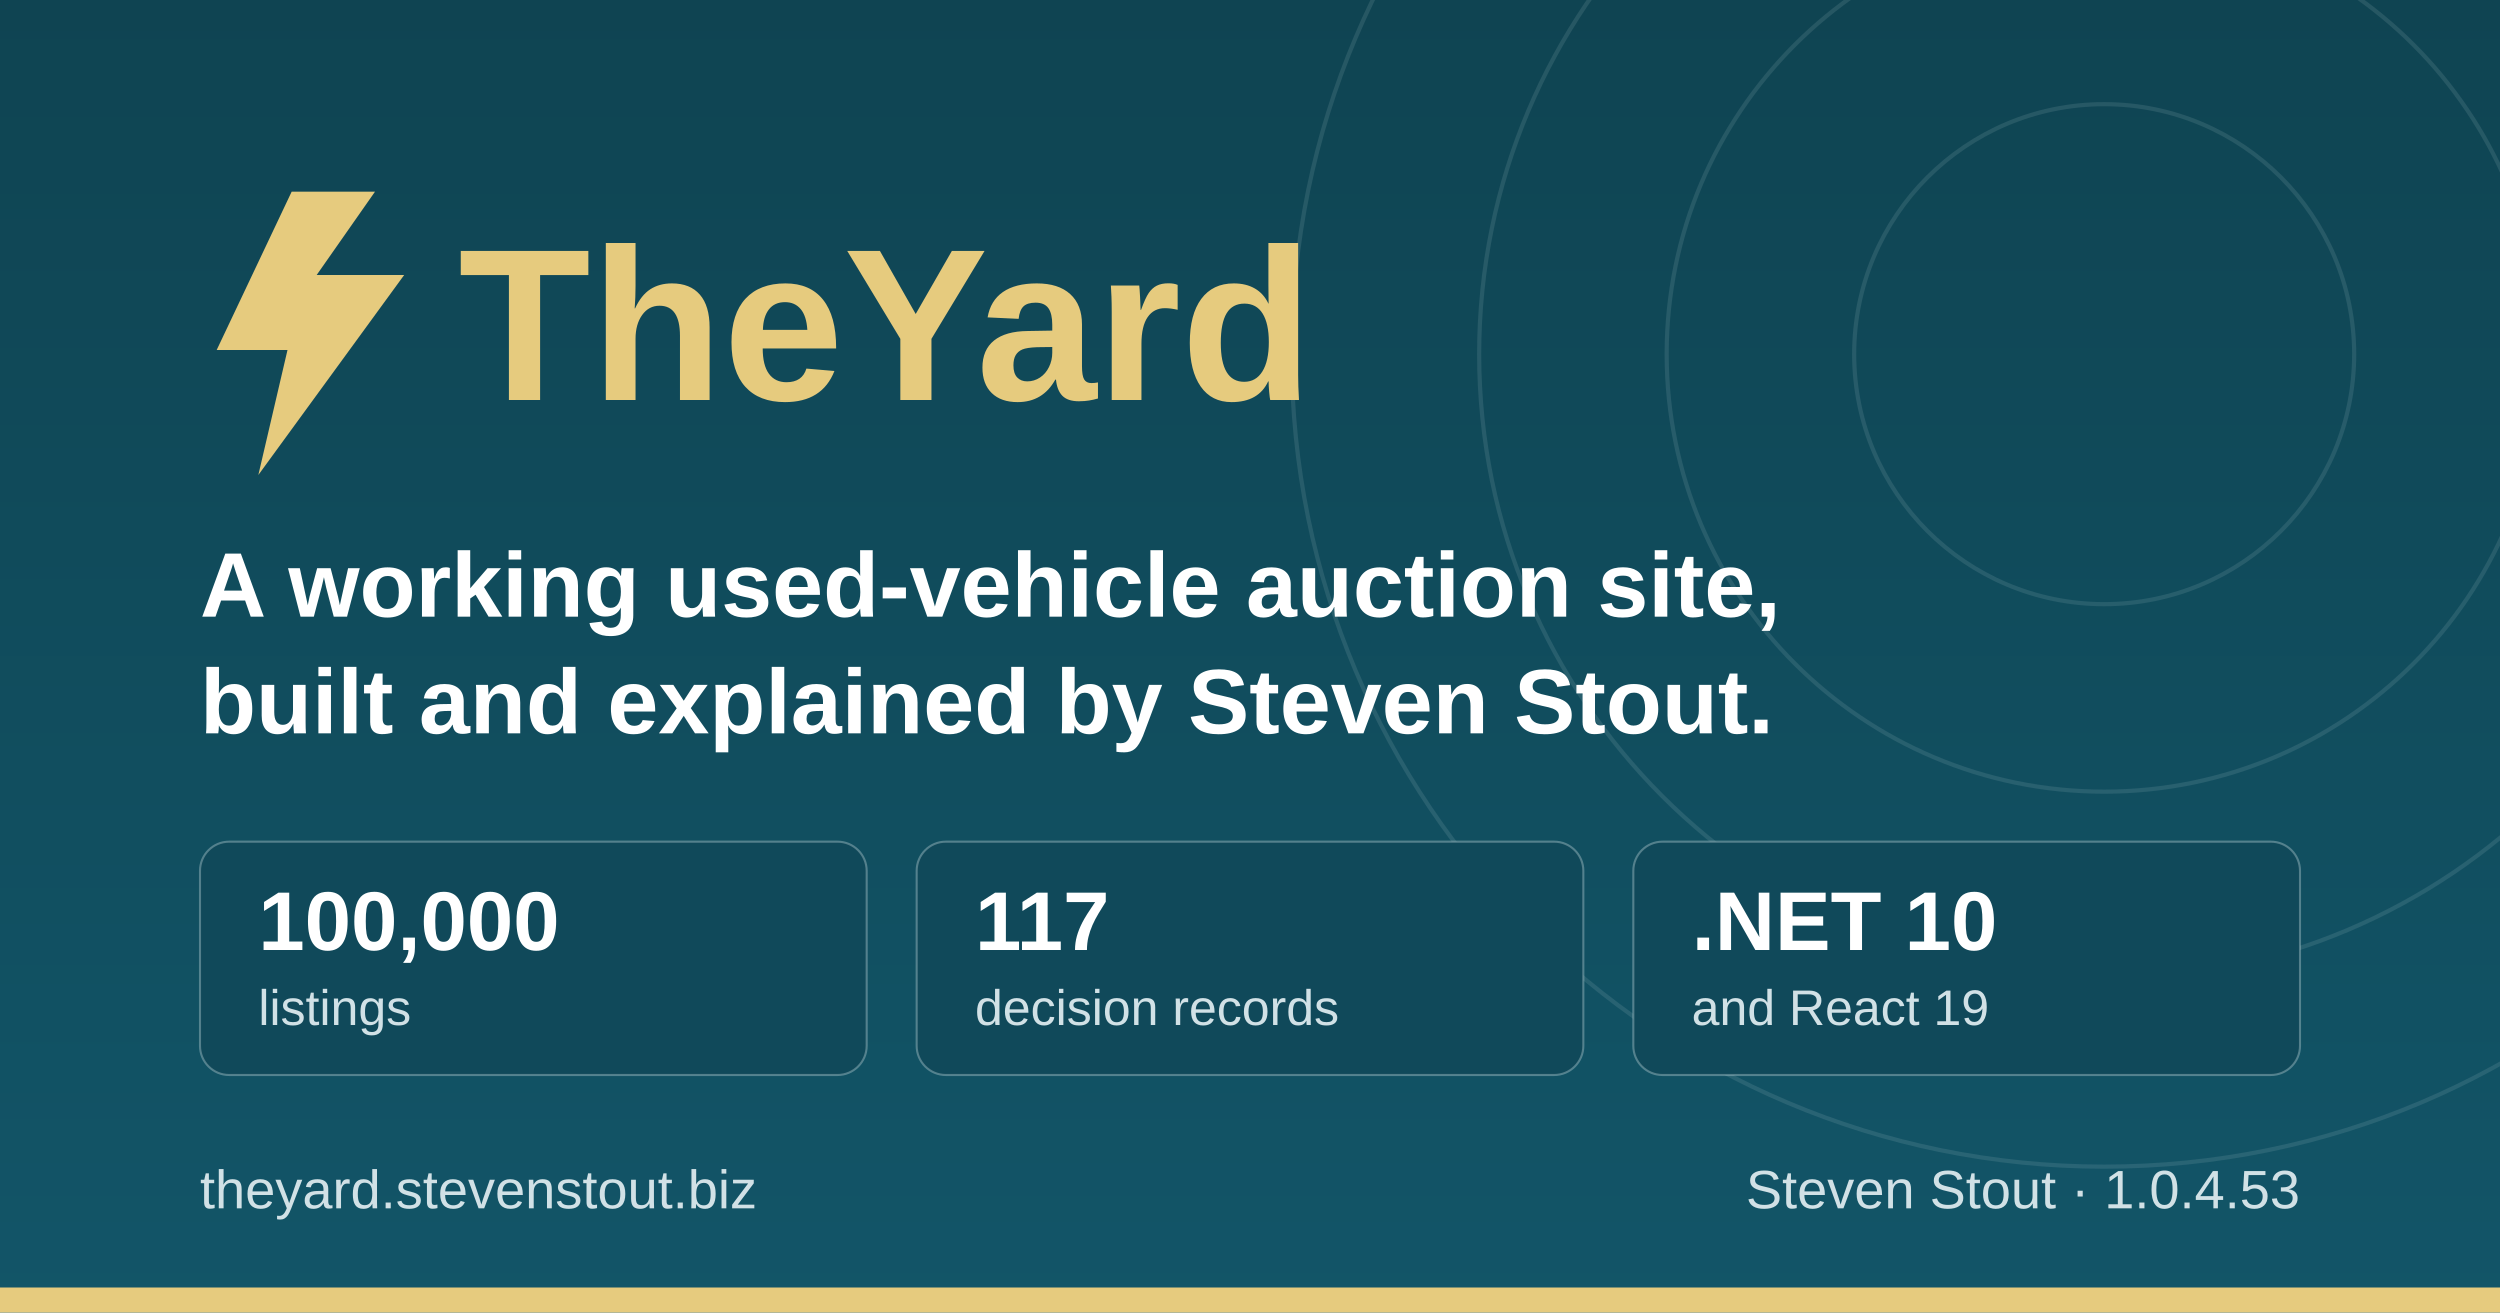
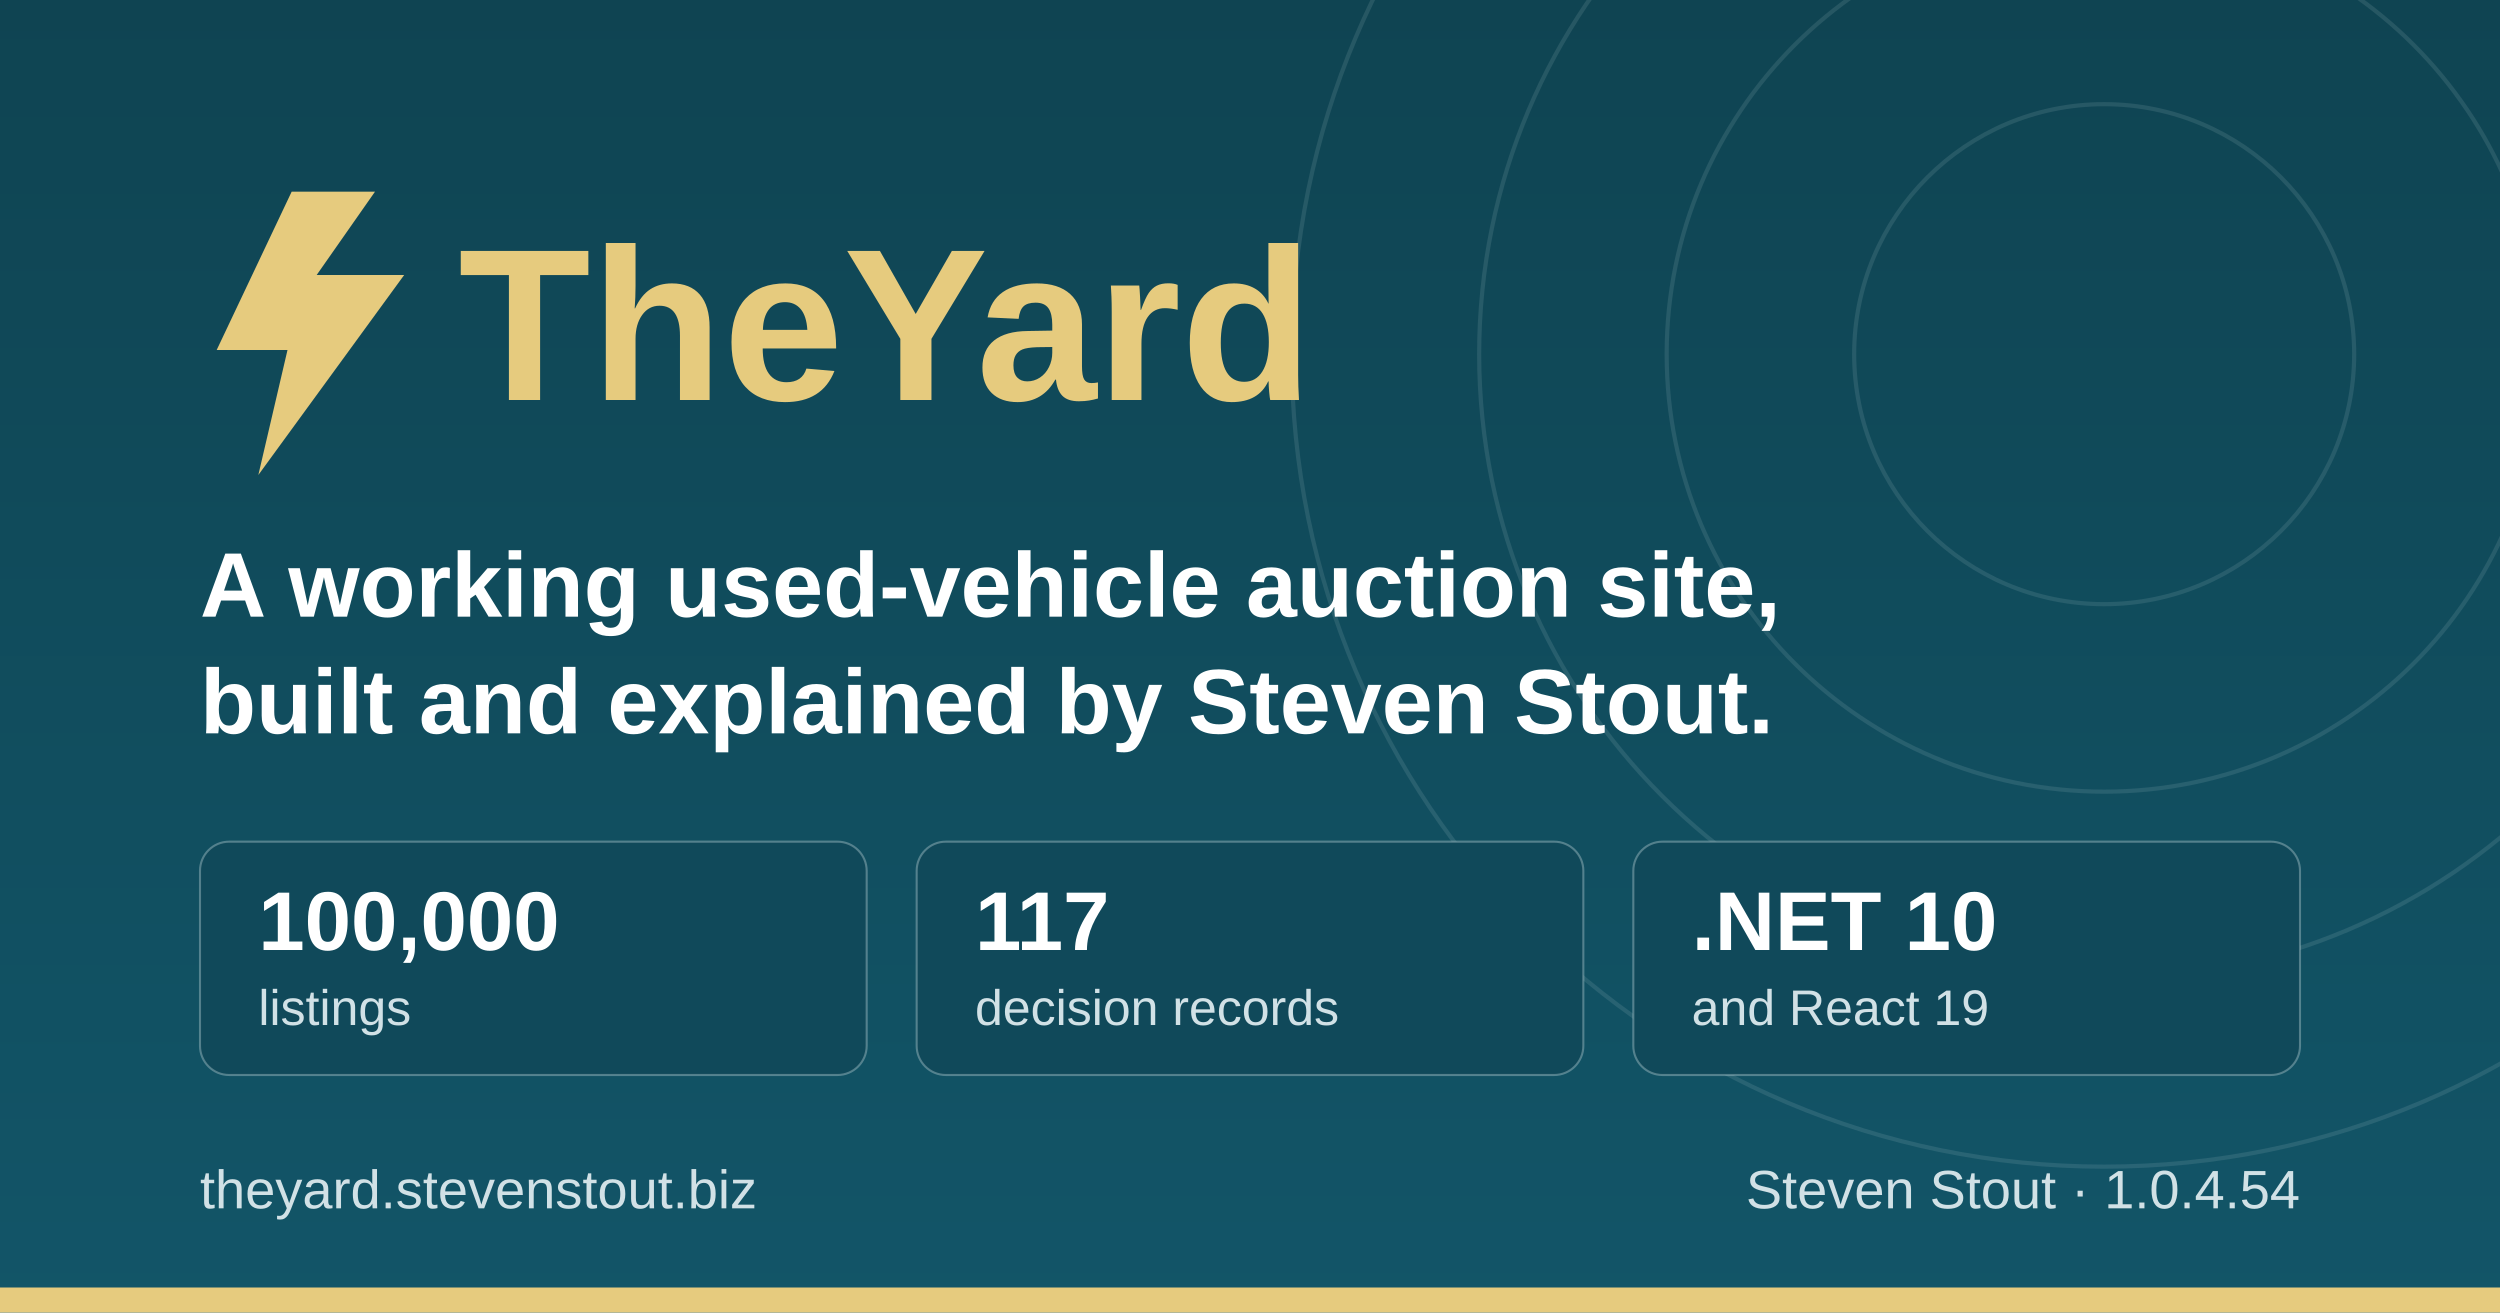
<svg xmlns="http://www.w3.org/2000/svg" width="1200" height="630" viewBox="0 0 1200 630" role="img" aria-label="TheYard, a used-vehicle auction platform, by Steven Stout">
  <defs>
    <linearGradient id="ground" x1="0" y1="0" x2="0" y2="1">
      <stop offset="0" stop-color="#0f4452" />
      <stop offset="1" stop-color="#125568" />
    </linearGradient>
  </defs>
  <rect width="1200" height="630" fill="url(#ground)" />
  <g fill="none" stroke="#d1e1e6" stroke-opacity="0.12" stroke-width="2">
    <circle cx="1010" cy="170" r="120" />
    <circle cx="1010" cy="170" r="210" />
    <circle cx="1010" cy="170" r="300" />
    <circle cx="1010" cy="170" r="390" />
  </g>
  <rect x="0" y="618" width="1200" height="12" fill="#e6cb7e" />
  <g transform="translate(96, 176)">
    <path d="M44 -84 L8 -8 h34 l-14 60 l70 -96 h-42 l28 -40 z" fill="#e6cb7e" />
    <text x="124" y="16" font-family="IBM Plex Sans, Segoe UI, system-ui, Arial, sans-serif" font-size="104" font-weight="700" fill="#e6cb7e">TheYard</text>
  </g>
  <text x="96" y="296" font-family="IBM Plex Sans, Segoe UI, system-ui, Arial, sans-serif" font-size="44" font-weight="600" fill="#ffffff">A working used-vehicle auction site,</text>
  <text x="96" y="352" font-family="IBM Plex Sans, Segoe UI, system-ui, Arial, sans-serif" font-size="44" font-weight="600" fill="#ffffff">built and explained by Steven Stout.</text>
  <g font-family="IBM Plex Sans, Segoe UI, system-ui, Arial, sans-serif">
    <rect x="96" y="404" width="320" height="112" rx="14" fill="#10495a" stroke="#d1e1e6" stroke-opacity="0.35" />
    <text x="124" y="456" font-size="40" font-weight="700" fill="#ffffff">100,000</text>
    <text x="124" y="492" font-size="24" font-weight="500" fill="#d1e1e6">listings</text>
    <rect x="440" y="404" width="320" height="112" rx="14" fill="#10495a" stroke="#d1e1e6" stroke-opacity="0.35" />
    <text x="468" y="456" font-size="40" font-weight="700" fill="#ffffff">117</text>
    <text x="468" y="492" font-size="24" font-weight="500" fill="#d1e1e6">decision records</text>
    <rect x="784" y="404" width="320" height="112" rx="14" fill="#10495a" stroke="#d1e1e6" stroke-opacity="0.35" />
    <text x="812" y="456" font-size="40" font-weight="700" fill="#ffffff">.NET 10</text>
    <text x="812" y="492" font-size="24" font-weight="500" fill="#d1e1e6">and React 19</text>
  </g>
  <text x="96" y="580" font-family="IBM Plex Sans, Segoe UI, system-ui, Arial, sans-serif" font-size="26" font-weight="500" fill="#d1e1e6">theyard.stevenstout.biz</text>
-   <text x="1104" y="580" text-anchor="end" font-family="IBM Plex Sans, Segoe UI, system-ui, Arial, sans-serif" font-size="26" font-weight="500" fill="#d1e1e6">Steven Stout · 1.0.4.53</text>
+   <text x="1104" y="580" text-anchor="end" font-family="IBM Plex Sans, Segoe UI, system-ui, Arial, sans-serif" font-size="26" font-weight="500" fill="#d1e1e6">Steven Stout · 1.0.4.54</text>
</svg>
